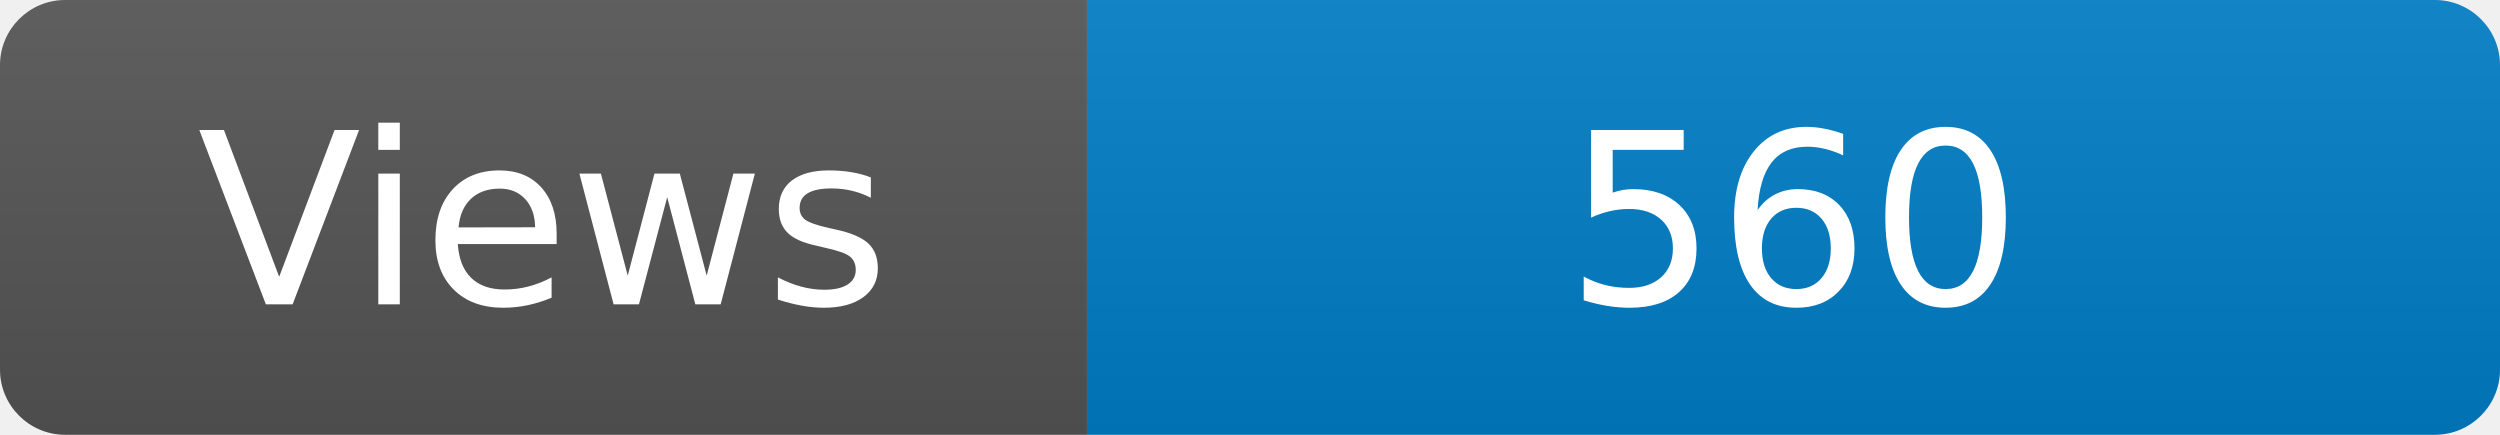
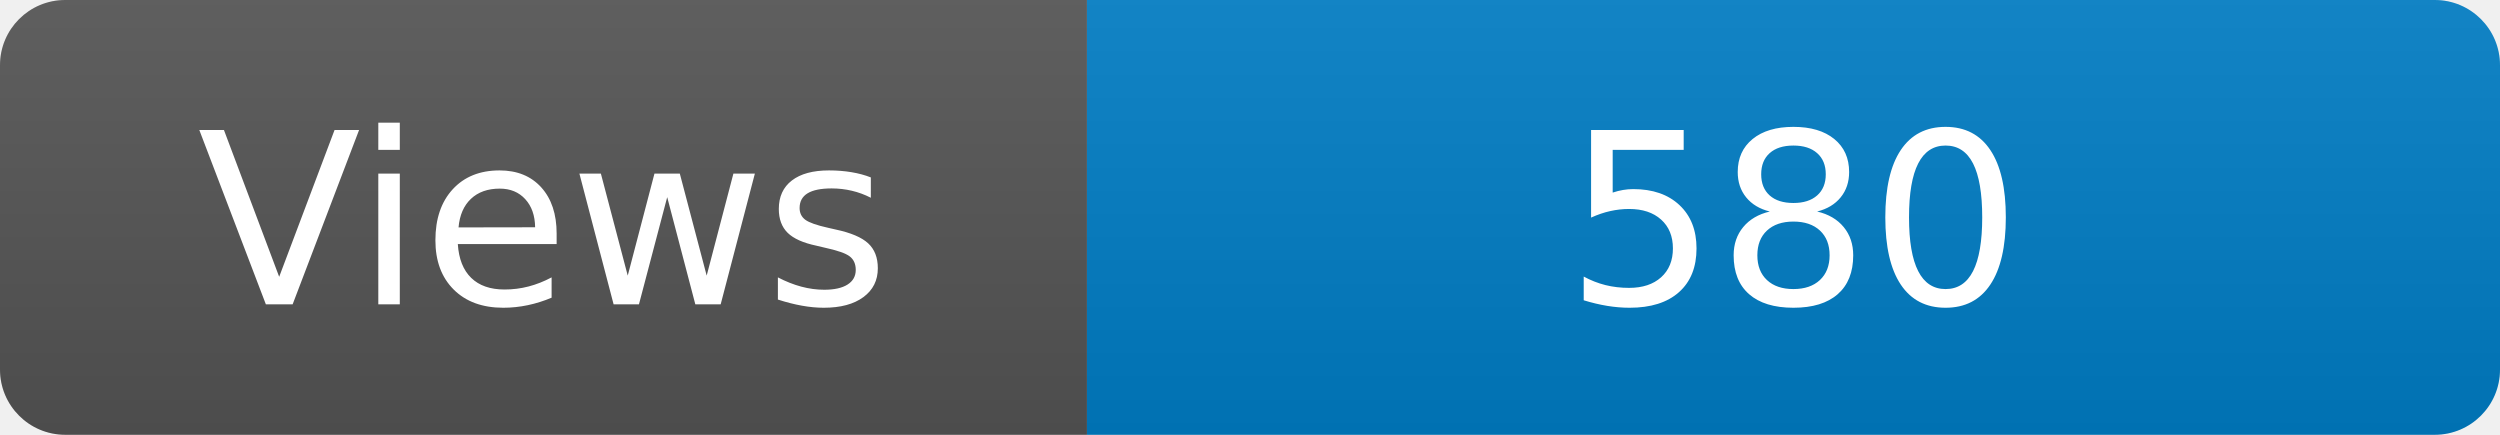
<svg xmlns="http://www.w3.org/2000/svg" width="115" height="20" role="img" aria-label="Maintained?: yes">
  <linearGradient id="s" x2="0" y2="100%">
    <stop offset="0" stop-color="#bbb" stop-opacity=".1" />
    <stop offset="1" stop-opacity=".1" />
  </linearGradient>
  <clipPath id="r">
    <rect width="115" height="20" rx="3" fill="#fff" />
  </clipPath>
  <g clip-path="url(#r)">
    <rect width="50" height="20" fill="#555" />
    <rect x="50" width="160" height="20" fill="#007ec6" />
    <rect width="115" height="20" fill="url(#s)" />
  </g>
  <g fill="#fff" text-anchor="middle" font-family="Verdana,Geneva,DejaVu Sans,sans-serif" font-size="110">
    <text x="250" y="140" transform="scale(.1)" fill="#fff">Views</text>
-     <text x="825" y="140" transform="scale(.1)" fill="#fff">560</text>
+     <text x="825" y="140" transform="scale(.1)" fill="#fff">580</text>
  </g>
</svg>
